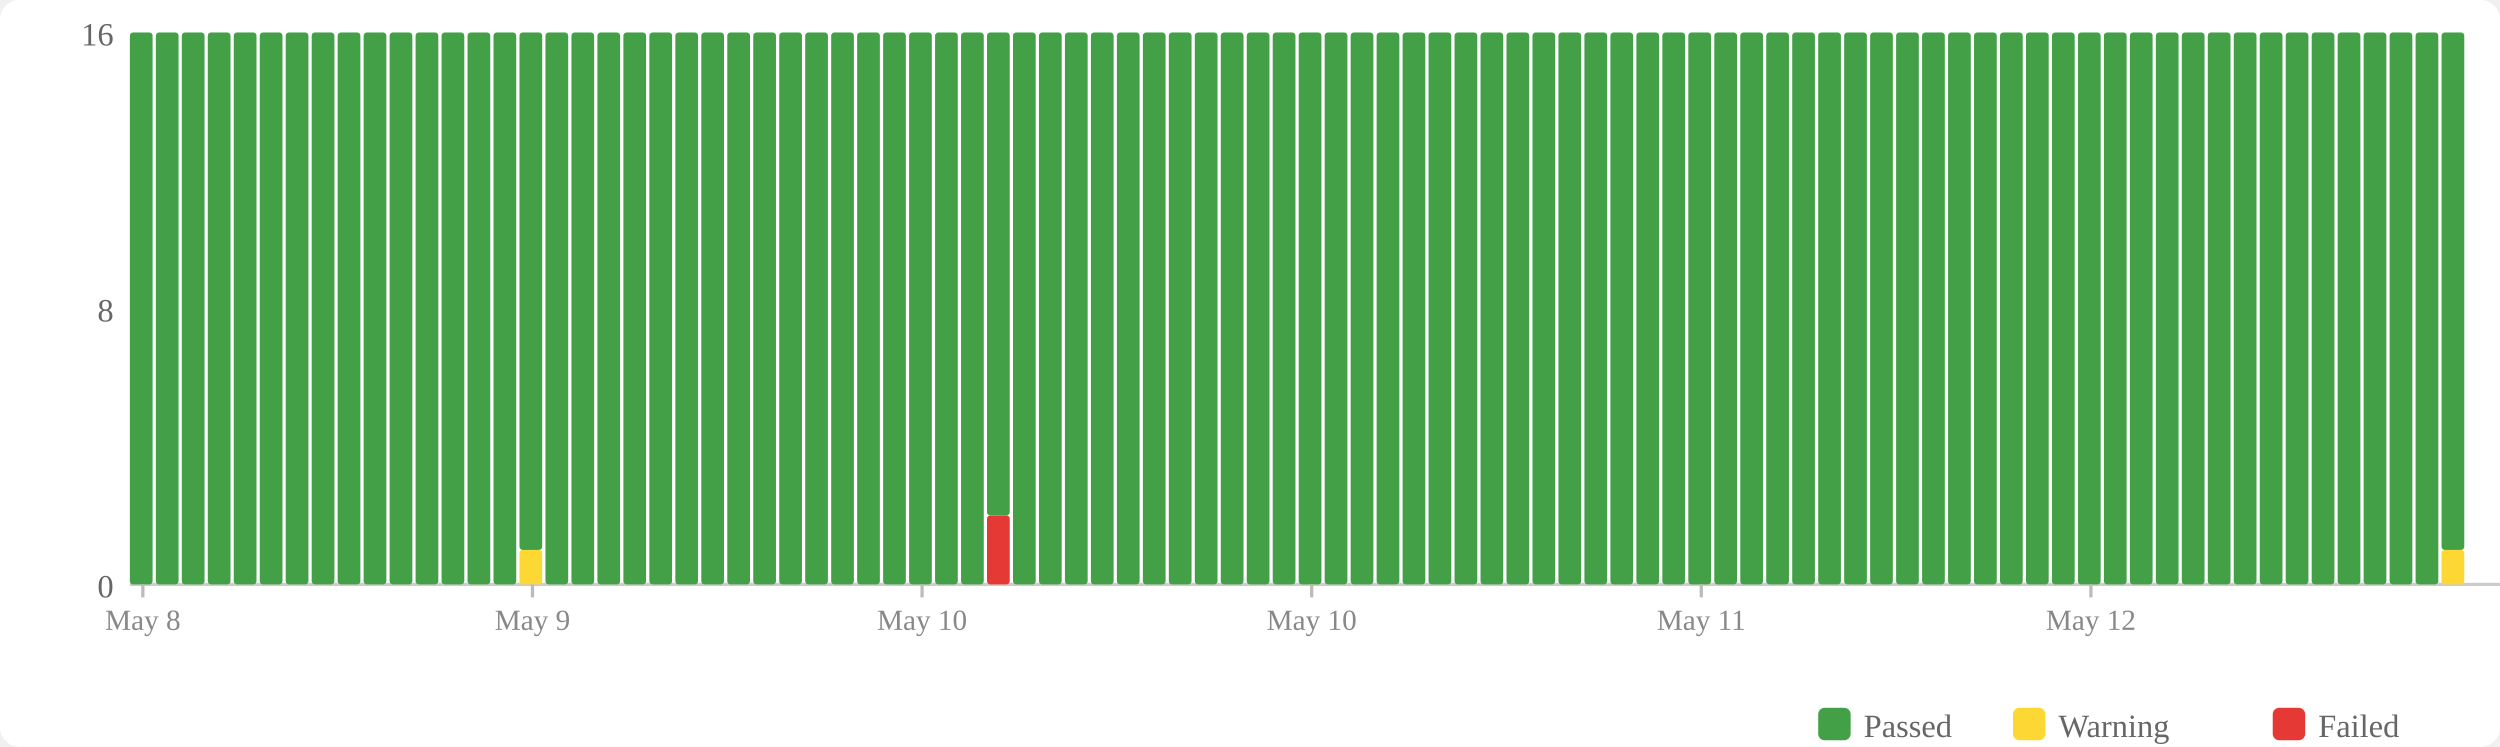
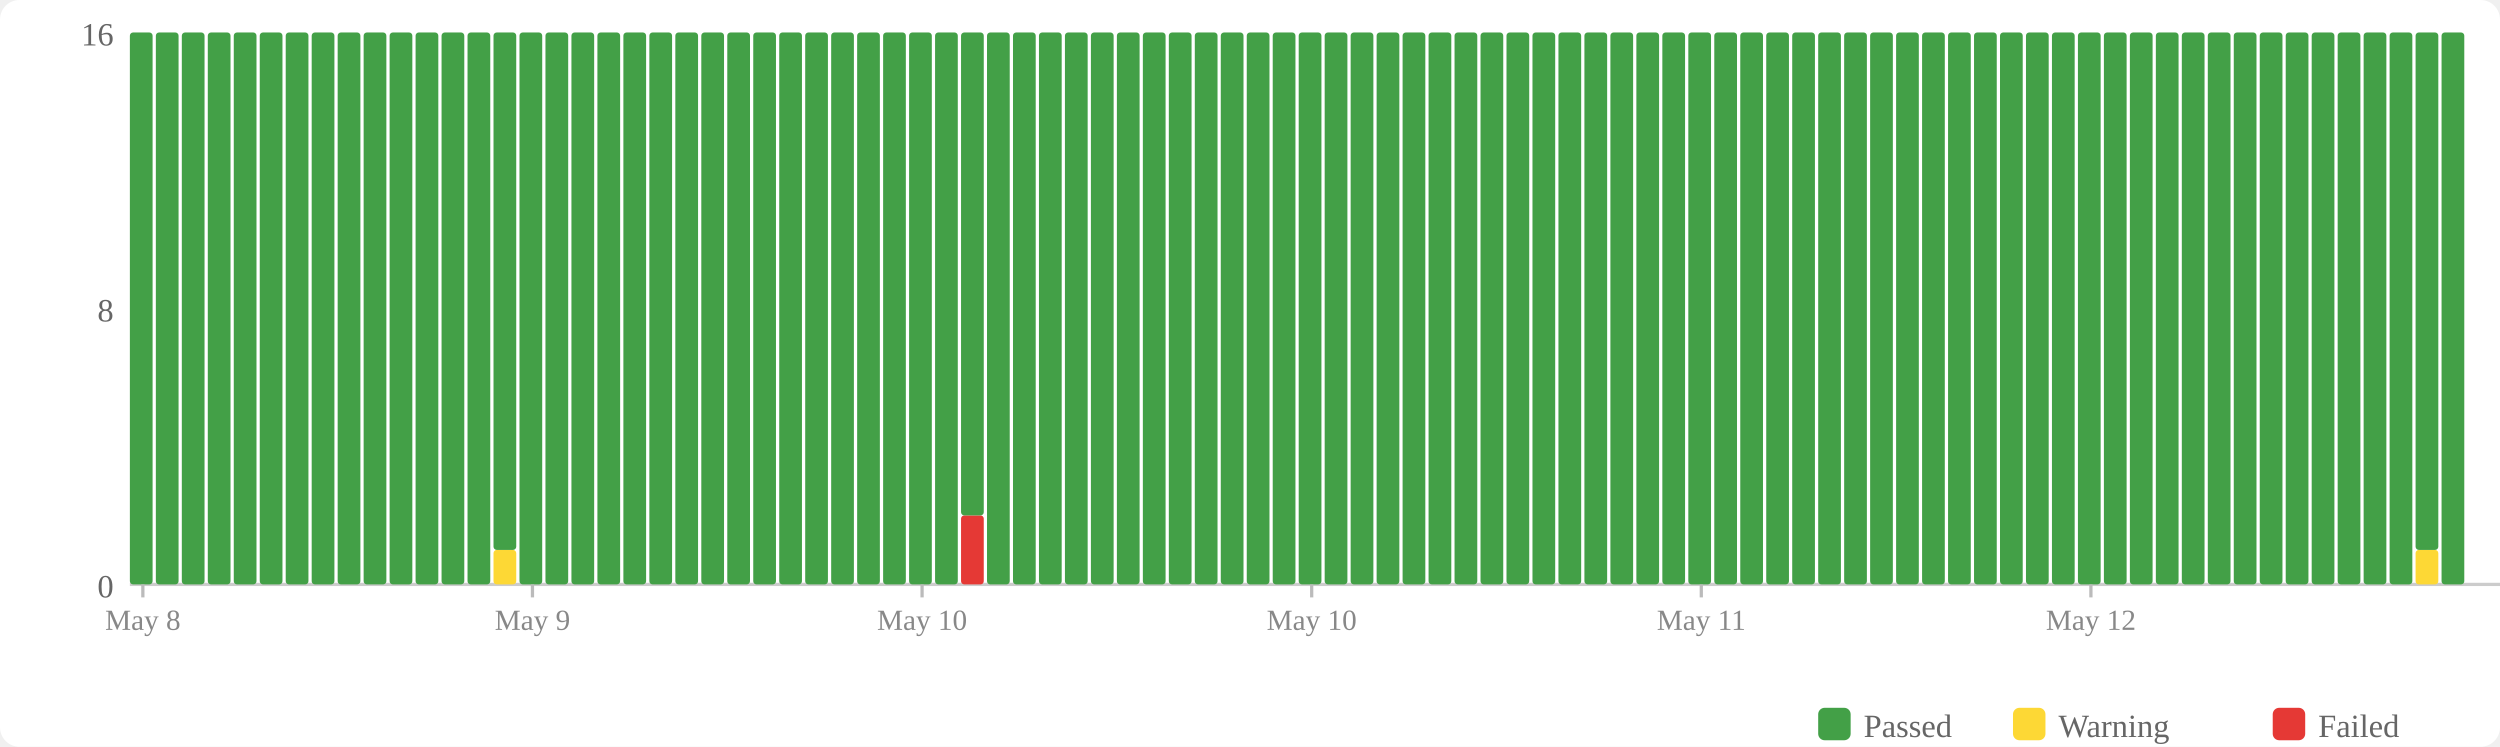
<svg xmlns="http://www.w3.org/2000/svg" width="770" height="230" viewBox="0 0 770 230">
  <rect width="770" height="230" fill="#fff" rx="6" />
  <rect x="560" y="218" width="10" height="10" fill="#43a047" rx="2" />
  <text x="574" y="227" font-size="10" fill="#666">Passed</text>
  <rect x="620" y="218" width="10" height="10" fill="#fdd835" rx="2" />
  <text x="634" y="227" font-size="10" fill="#666">Warning</text>
  <rect x="700" y="218" width="10" height="10" fill="#e53935" rx="2" />
  <text x="714" y="227" font-size="10" fill="#666">Failed</text>
  <text x="35" y="184" text-anchor="end" font-size="10" fill="#666">0</text>
  <text x="35" y="99" text-anchor="end" font-size="10" fill="#666">8</text>
  <text x="35" y="14" text-anchor="end" font-size="10" fill="#666">16</text>
  <line x1="40" y1="180" x2="770" y2="180" stroke="#ccc" stroke-width="1" />
  <rect x="40" y="10" width="7" height="170" fill="#43a047" rx="1" />
  <rect x="48" y="10" width="7" height="170" fill="#43a047" rx="1" />
  <rect x="56" y="10" width="7" height="170" fill="#43a047" rx="1" />
  <rect x="64" y="10" width="7" height="170" fill="#43a047" rx="1" />
  <rect x="72" y="10" width="7" height="170" fill="#43a047" rx="1" />
  <rect x="80" y="10" width="7" height="170" fill="#43a047" rx="1" />
  <rect x="88" y="10" width="7" height="170" fill="#43a047" rx="1" />
  <rect x="96" y="10" width="7" height="170" fill="#43a047" rx="1" />
  <rect x="104" y="10" width="7" height="170" fill="#43a047" rx="1" />
  <rect x="112" y="10" width="7" height="170" fill="#43a047" rx="1" />
  <rect x="120" y="10" width="7" height="170" fill="#43a047" rx="1" />
  <rect x="128" y="10" width="7" height="170" fill="#43a047" rx="1" />
  <rect x="136" y="10" width="7" height="170" fill="#43a047" rx="1" />
  <rect x="144" y="10" width="7" height="170" fill="#43a047" rx="1" />
-   <rect x="152" y="10" width="7" height="170" fill="#43a047" rx="1" />
-   <rect x="160" y="169.375" width="7" height="10.625" fill="#fdd835" rx="1" />
-   <rect x="160" y="10" width="7" height="159.375" fill="#43a047" rx="1" />
+   <rect x="152" y="169.375" width="7" height="10.625" fill="#fdd835" rx="1" />
+   <rect x="152" y="10" width="7" height="159.375" fill="#43a047" rx="1" />
+   <rect x="160" y="10" width="7" height="170" fill="#43a047" rx="1" />
  <rect x="168" y="10" width="7" height="170" fill="#43a047" rx="1" />
  <rect x="176" y="10" width="7" height="170" fill="#43a047" rx="1" />
  <rect x="184" y="10" width="7" height="170" fill="#43a047" rx="1" />
  <rect x="192" y="10" width="7" height="170" fill="#43a047" rx="1" />
  <rect x="200" y="10" width="7" height="170" fill="#43a047" rx="1" />
  <rect x="208" y="10" width="7" height="170" fill="#43a047" rx="1" />
  <rect x="216" y="10" width="7" height="170" fill="#43a047" rx="1" />
  <rect x="224" y="10" width="7" height="170" fill="#43a047" rx="1" />
  <rect x="232" y="10" width="7" height="170" fill="#43a047" rx="1" />
  <rect x="240" y="10" width="7" height="170" fill="#43a047" rx="1" />
  <rect x="248" y="10" width="7" height="170" fill="#43a047" rx="1" />
  <rect x="256" y="10" width="7" height="170" fill="#43a047" rx="1" />
  <rect x="264" y="10" width="7" height="170" fill="#43a047" rx="1" />
  <rect x="272" y="10" width="7" height="170" fill="#43a047" rx="1" />
  <rect x="280" y="10" width="7" height="170" fill="#43a047" rx="1" />
  <rect x="288" y="10" width="7" height="170" fill="#43a047" rx="1" />
-   <rect x="296" y="10" width="7" height="170" fill="#43a047" rx="1" />
-   <rect x="304" y="158.75" width="7" height="21.25" fill="#e53935" rx="1" />
-   <rect x="304" y="10" width="7" height="148.75" fill="#43a047" rx="1" />
+   <rect x="296" y="158.75" width="7" height="21.25" fill="#e53935" rx="1" />
+   <rect x="296" y="10" width="7" height="148.75" fill="#43a047" rx="1" />
+   <rect x="304" y="10" width="7" height="170" fill="#43a047" rx="1" />
  <rect x="312" y="10" width="7" height="170" fill="#43a047" rx="1" />
  <rect x="320" y="10" width="7" height="170" fill="#43a047" rx="1" />
  <rect x="328" y="10" width="7" height="170" fill="#43a047" rx="1" />
  <rect x="336" y="10" width="7" height="170" fill="#43a047" rx="1" />
  <rect x="344" y="10" width="7" height="170" fill="#43a047" rx="1" />
  <rect x="352" y="10" width="7" height="170" fill="#43a047" rx="1" />
  <rect x="360" y="10" width="7" height="170" fill="#43a047" rx="1" />
  <rect x="368" y="10" width="7" height="170" fill="#43a047" rx="1" />
  <rect x="376" y="10" width="7" height="170" fill="#43a047" rx="1" />
  <rect x="384" y="10" width="7" height="170" fill="#43a047" rx="1" />
  <rect x="392" y="10" width="7" height="170" fill="#43a047" rx="1" />
  <rect x="400" y="10" width="7" height="170" fill="#43a047" rx="1" />
  <rect x="408" y="10" width="7" height="170" fill="#43a047" rx="1" />
  <rect x="416" y="10" width="7" height="170" fill="#43a047" rx="1" />
  <rect x="424" y="10" width="7" height="170" fill="#43a047" rx="1" />
  <rect x="432" y="10" width="7" height="170" fill="#43a047" rx="1" />
  <rect x="440" y="10" width="7" height="170" fill="#43a047" rx="1" />
  <rect x="448" y="10" width="7" height="170" fill="#43a047" rx="1" />
  <rect x="456" y="10" width="7" height="170" fill="#43a047" rx="1" />
  <rect x="464" y="10" width="7" height="170" fill="#43a047" rx="1" />
  <rect x="472" y="10" width="7" height="170" fill="#43a047" rx="1" />
  <rect x="480" y="10" width="7" height="170" fill="#43a047" rx="1" />
  <rect x="488" y="10" width="7" height="170" fill="#43a047" rx="1" />
  <rect x="496" y="10" width="7" height="170" fill="#43a047" rx="1" />
  <rect x="504" y="10" width="7" height="170" fill="#43a047" rx="1" />
  <rect x="512" y="10" width="7" height="170" fill="#43a047" rx="1" />
  <rect x="520" y="10" width="7" height="170" fill="#43a047" rx="1" />
  <rect x="528" y="10" width="7" height="170" fill="#43a047" rx="1" />
  <rect x="536" y="10" width="7" height="170" fill="#43a047" rx="1" />
  <rect x="544" y="10" width="7" height="170" fill="#43a047" rx="1" />
  <rect x="552" y="10" width="7" height="170" fill="#43a047" rx="1" />
  <rect x="560" y="10" width="7" height="170" fill="#43a047" rx="1" />
  <rect x="568" y="10" width="7" height="170" fill="#43a047" rx="1" />
  <rect x="576" y="10" width="7" height="170" fill="#43a047" rx="1" />
  <rect x="584" y="10" width="7" height="170" fill="#43a047" rx="1" />
  <rect x="592" y="10" width="7" height="170" fill="#43a047" rx="1" />
  <rect x="600" y="10" width="7" height="170" fill="#43a047" rx="1" />
  <rect x="608" y="10" width="7" height="170" fill="#43a047" rx="1" />
  <rect x="616" y="10" width="7" height="170" fill="#43a047" rx="1" />
  <rect x="624" y="10" width="7" height="170" fill="#43a047" rx="1" />
  <rect x="632" y="10" width="7" height="170" fill="#43a047" rx="1" />
  <rect x="640" y="10" width="7" height="170" fill="#43a047" rx="1" />
  <rect x="648" y="10" width="7" height="170" fill="#43a047" rx="1" />
  <rect x="656" y="10" width="7" height="170" fill="#43a047" rx="1" />
  <rect x="664" y="10" width="7" height="170" fill="#43a047" rx="1" />
  <rect x="672" y="10" width="7" height="170" fill="#43a047" rx="1" />
  <rect x="680" y="10" width="7" height="170" fill="#43a047" rx="1" />
  <rect x="688" y="10" width="7" height="170" fill="#43a047" rx="1" />
  <rect x="696" y="10" width="7" height="170" fill="#43a047" rx="1" />
  <rect x="704" y="10" width="7" height="170" fill="#43a047" rx="1" />
  <rect x="712" y="10" width="7" height="170" fill="#43a047" rx="1" />
  <rect x="720" y="10" width="7" height="170" fill="#43a047" rx="1" />
  <rect x="728" y="10" width="7" height="170" fill="#43a047" rx="1" />
  <rect x="736" y="10" width="7" height="170" fill="#43a047" rx="1" />
-   <rect x="744" y="10" width="7" height="170" fill="#43a047" rx="1" />
-   <rect x="752" y="169.375" width="7" height="10.625" fill="#fdd835" rx="1" />
-   <rect x="752" y="10" width="7" height="159.375" fill="#43a047" rx="1" />
+   <rect x="744" y="169.375" width="7" height="10.625" fill="#fdd835" rx="1" />
+   <rect x="744" y="10" width="7" height="159.375" fill="#43a047" rx="1" />
+   <rect x="752" y="10" width="7" height="170" fill="#43a047" rx="1" />
  <line x1="44.0" y1="180" x2="44.0" y2="184" stroke="#bbb" stroke-width="1" />
  <text x="44.0" y="194" text-anchor="middle" font-size="9" fill="#888">May 8</text>
  <line x1="164.0" y1="180" x2="164.0" y2="184" stroke="#bbb" stroke-width="1" />
  <text x="164.0" y="194" text-anchor="middle" font-size="9" fill="#888">May 9</text>
  <line x1="284.0" y1="180" x2="284.0" y2="184" stroke="#bbb" stroke-width="1" />
  <text x="284.0" y="194" text-anchor="middle" font-size="9" fill="#888">May 10</text>
  <line x1="404.0" y1="180" x2="404.0" y2="184" stroke="#bbb" stroke-width="1" />
  <text x="404.0" y="194" text-anchor="middle" font-size="9" fill="#888">May 10</text>
  <line x1="524.0" y1="180" x2="524.0" y2="184" stroke="#bbb" stroke-width="1" />
  <text x="524.0" y="194" text-anchor="middle" font-size="9" fill="#888">May 11</text>
  <line x1="644.0" y1="180" x2="644.0" y2="184" stroke="#bbb" stroke-width="1" />
  <text x="644.0" y="194" text-anchor="middle" font-size="9" fill="#888">May 12</text>
</svg>
